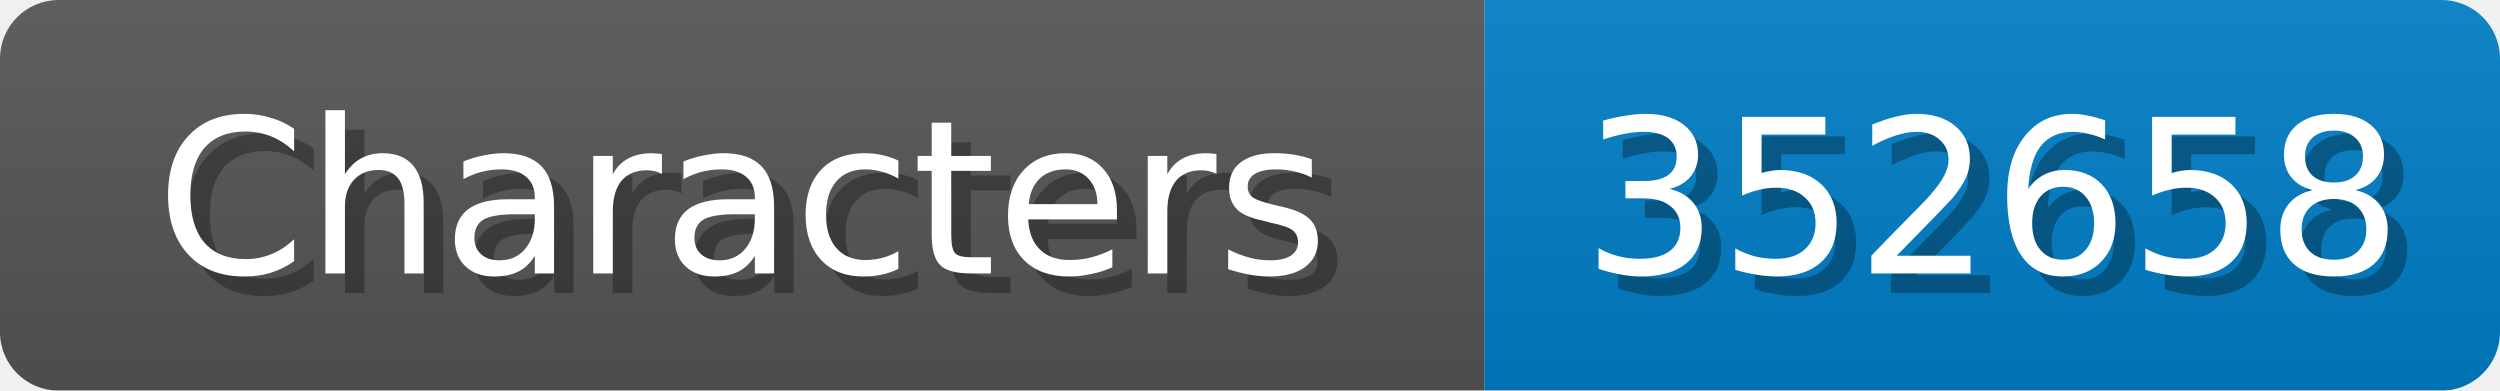
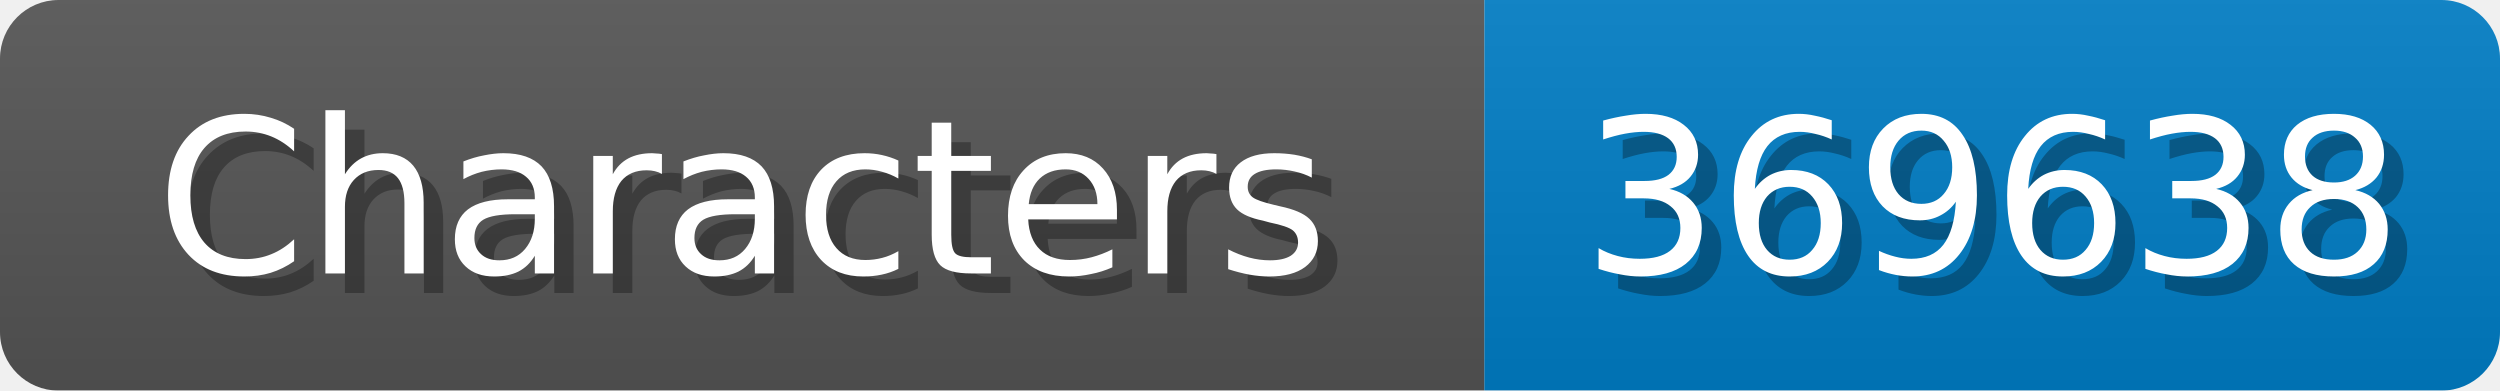
<svg xmlns="http://www.w3.org/2000/svg" width="128" height="20">
  <linearGradient id="b" x2="0" y2="100%">
    <stop offset="0" stop-color="#bbb" stop-opacity=".1" />
    <stop offset="1" stop-opacity=".1" />
  </linearGradient>
  <mask id="anybadge_1">
    <rect width="128" height="20" rx="3" fill="#fff" />
  </mask>
  <g mask="url(#anybadge_1)">
    <path fill="#555" d="M0 0h76v20H0z" />
    <path fill="#007ec6" d="M76 0h52v20H76z" />
    <path fill="url(#b)" d="M0 0h128v20H0z" />
  </g>
  <g fill="#fff" text-anchor="middle" font-family="DejaVu Sans,Verdana,Geneva,sans-serif" font-size="11">
    <text x="39.0" y="15" fill="#010101" fill-opacity=".3">Characters</text>
    <text x="38.0" y="14">Characters</text>
  </g>
  <g fill="#fff" text-anchor="middle" font-family="DejaVu Sans,Verdana,Geneva,sans-serif" font-size="11">
-     <text x="103.0" y="15" fill="#010101" fill-opacity=".3">352658</text>
-     <text x="102.0" y="14">352658</text>
+     <text x="103.0" y="15" fill="#010101" fill-opacity=".3">369638</text>
+     <text x="102.0" y="14">369638</text>
  </g>
</svg>
